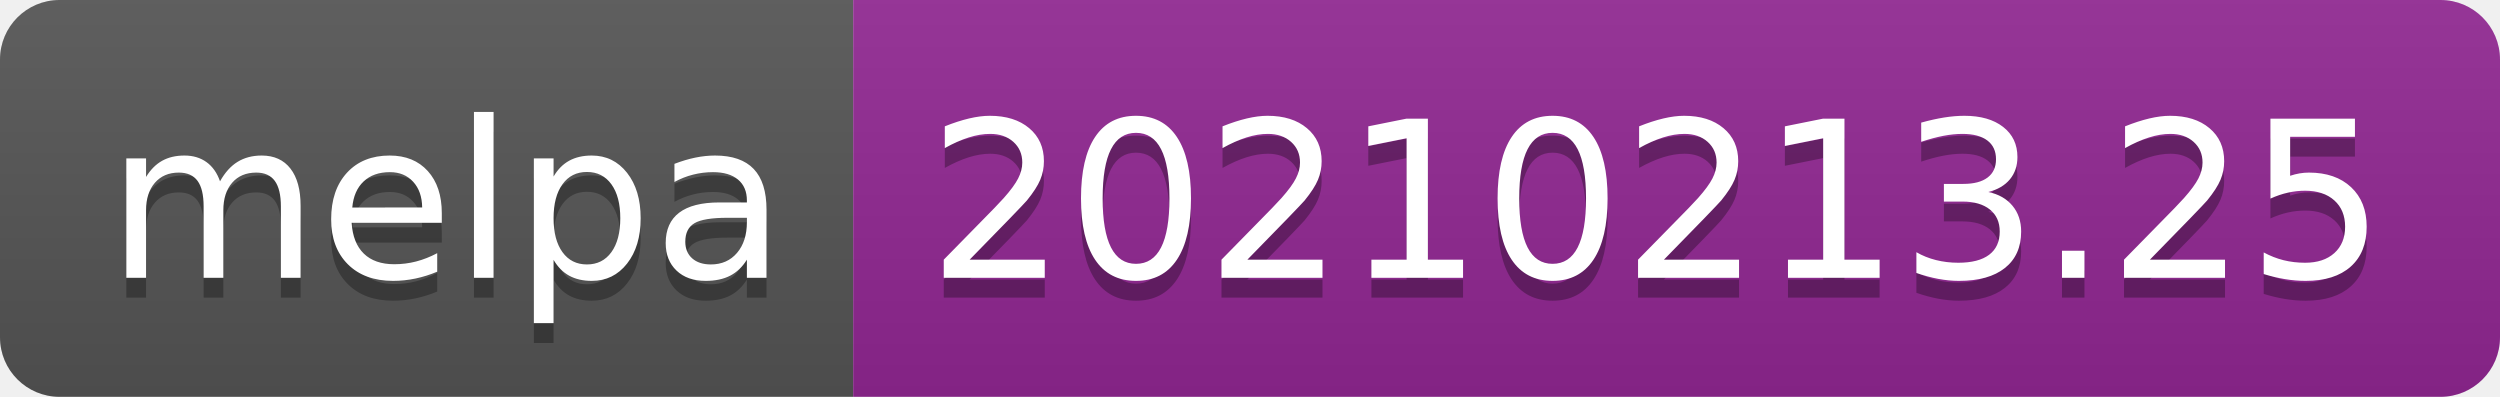
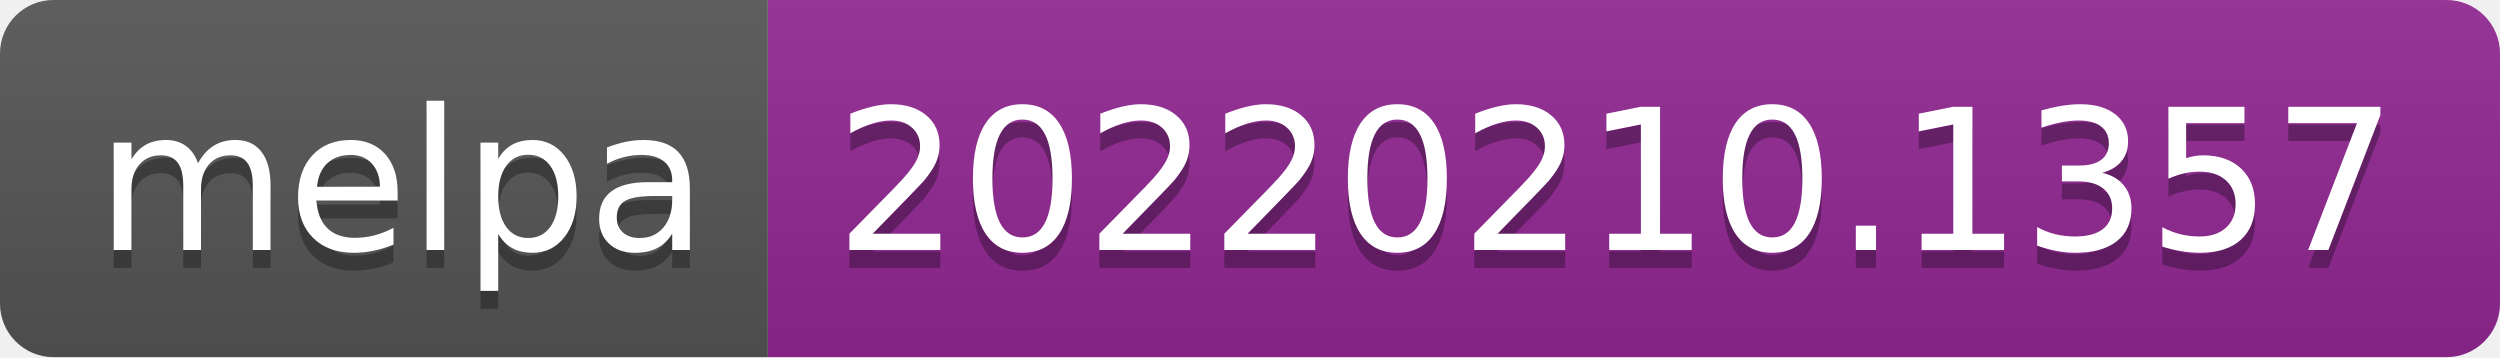
- <svg xmlns="http://www.w3.org/2000/svg" width="126" height="20" role="img" aria-label="melpa: 20210213.25">
+ <svg xmlns="http://www.w3.org/2000/svg" width="140" height="20" role="img" aria-label="melpa: 20220210.1357">
  <linearGradient id="s" x2="0" y2="100%">
    <stop offset="0" stop-color="#bbb" stop-opacity=".1" />
    <stop offset="1" stop-opacity=".1" />
  </linearGradient>
  <clipPath id="r">
-     <rect width="126" height="20" rx="3" fill="#fff" />
+     <rect width="140" height="20" rx="3" fill="#fff" />
  </clipPath>
  <g clip-path="url(#r)">
    <rect width="43" height="20" fill="#555" />
-     <rect x="43" width="83" height="20" fill="#922793" />
-     <rect width="126" height="20" fill="url(#s)" />
+     <rect x="43" width="97" height="20" fill="#922793" />
+     <rect width="140" height="20" fill="url(#s)" />
  </g>
  <g fill="#fff" text-anchor="middle" font-family="Verdana,Geneva,DejaVu Sans,sans-serif" text-rendering="geometricPrecision" font-size="110">
    <text aria-hidden="true" x="225" y="150" fill="#010101" fill-opacity=".3" transform="scale(.1)" textLength="330">melpa</text>
    <text x="225" y="140" transform="scale(.1)" fill="#fff" textLength="330">melpa</text>
-     <text aria-hidden="true" x="835" y="150" fill="#010101" fill-opacity=".3" transform="scale(.1)" textLength="730">20210213.25</text>
-     <text x="835" y="140" transform="scale(.1)" fill="#fff" textLength="730">20210213.25</text>
+     <text aria-hidden="true" x="905" y="150" fill="#010101" fill-opacity=".3" transform="scale(.1)" textLength="870">20220210.1357</text>
+     <text x="905" y="140" transform="scale(.1)" fill="#fff" textLength="870">20220210.1357</text>
  </g>
</svg>
